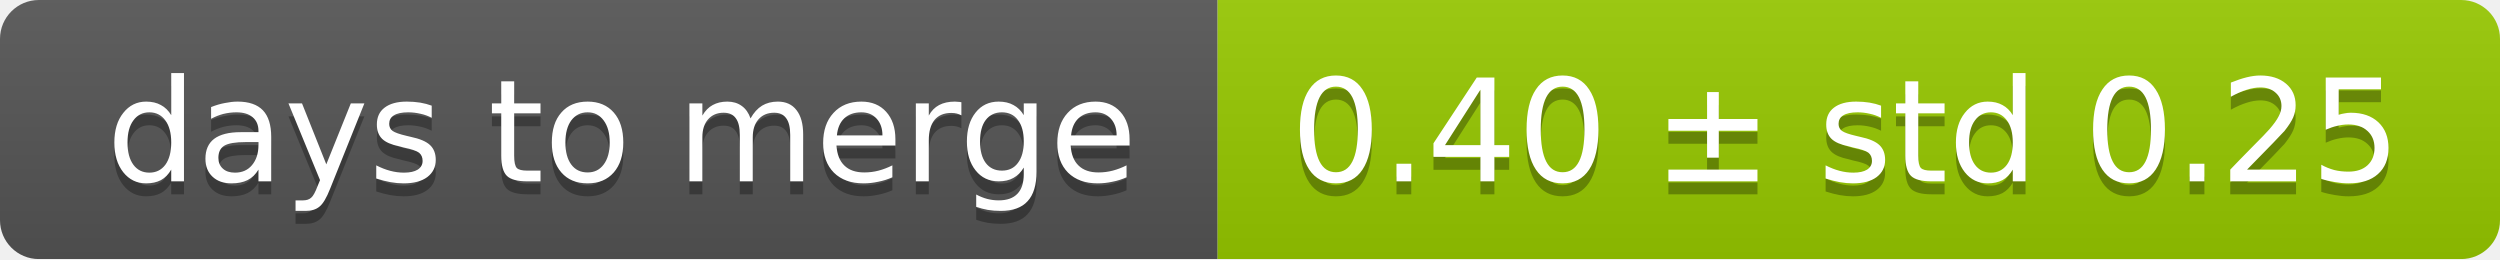
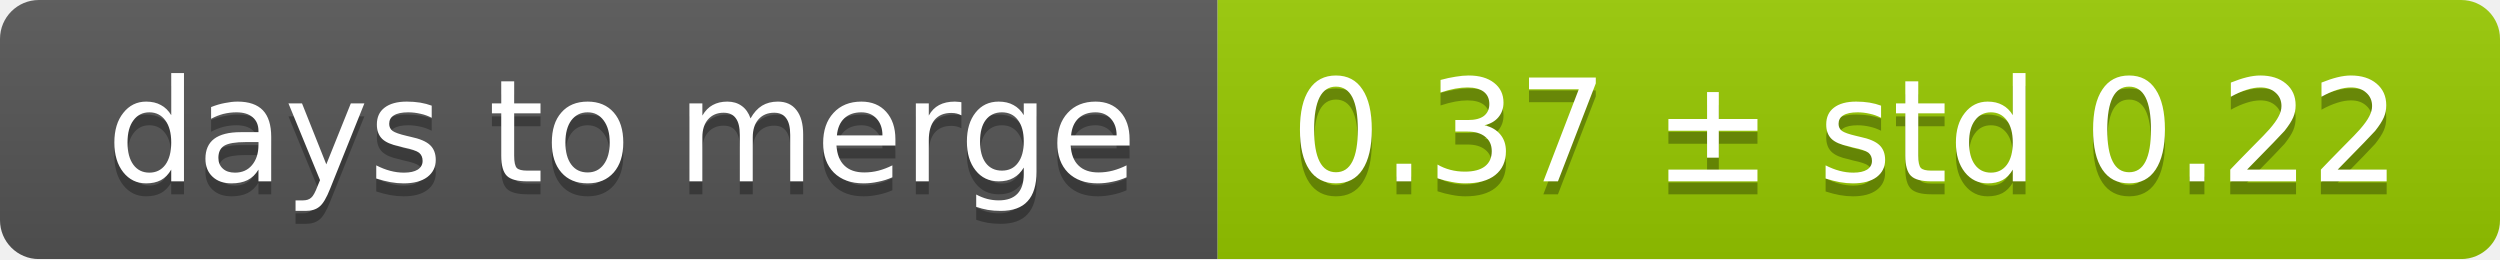
<svg xmlns="http://www.w3.org/2000/svg" width="193" height="20">
  <linearGradient id="smooth" x2="0" y2="100%">
    <stop offset="0" stop-color="#bbb" stop-opacity=".1" />
    <stop offset="1" stop-opacity=".1" />
  </linearGradient>
  <mask id="round">
    <rect width="193" height="20" rx="3" fill="#fff" />
  </mask>
  <g mask="url(#round)">
    <rect width="94" height="20" fill="#555" />
    <rect x="94" width="99" height="20" fill="#97ca00" />
    <rect width="193" height="20" fill="url(#smooth)" />
  </g>
  <g fill="#fff" text-anchor="middle" font-family="DejaVu Sans,Verdana,Geneva,sans-serif" font-size="11">
    <text x="48" y="15" fill="#010101" fill-opacity=".3">days to merge</text>
    <text x="48" y="14">days to merge</text>
-     <text x="142.5" y="15" fill="#010101" fill-opacity=".3">0.40 ± std 0.25</text>
-     <text x="142.5" y="14">0.40 ± std 0.25</text>
+     <text x="142.5" y="15" fill="#010101" fill-opacity=".3">0.37 ± std 0.22</text>
+     <text x="142.5" y="14">0.37 ± std 0.22</text>
  </g>
</svg>
